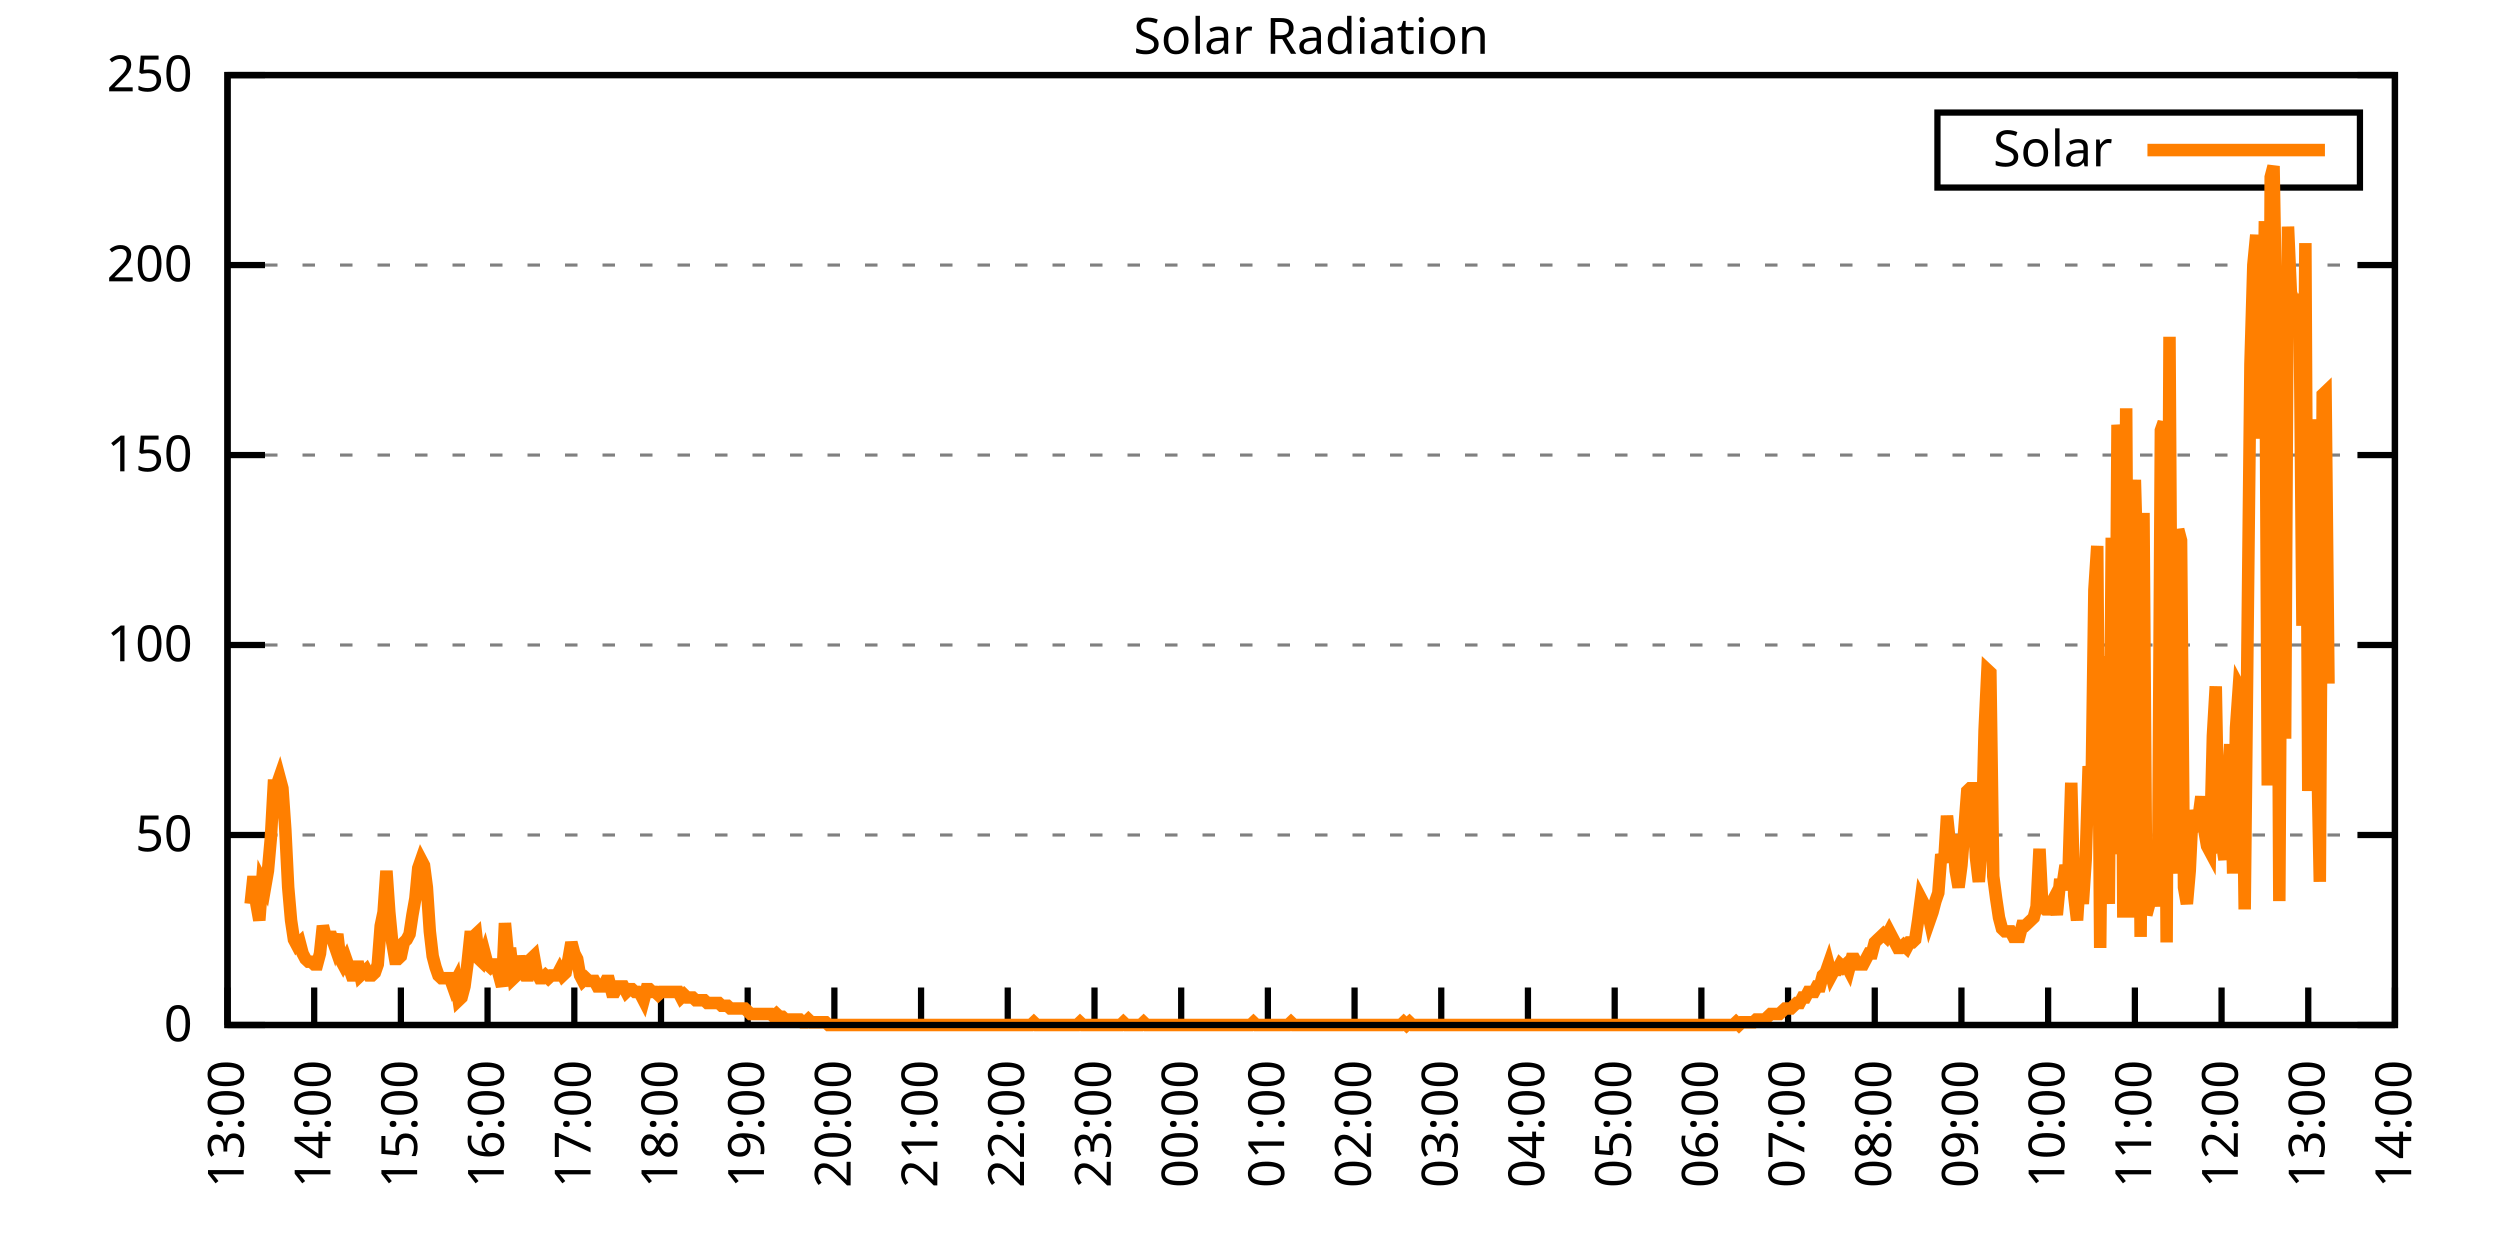
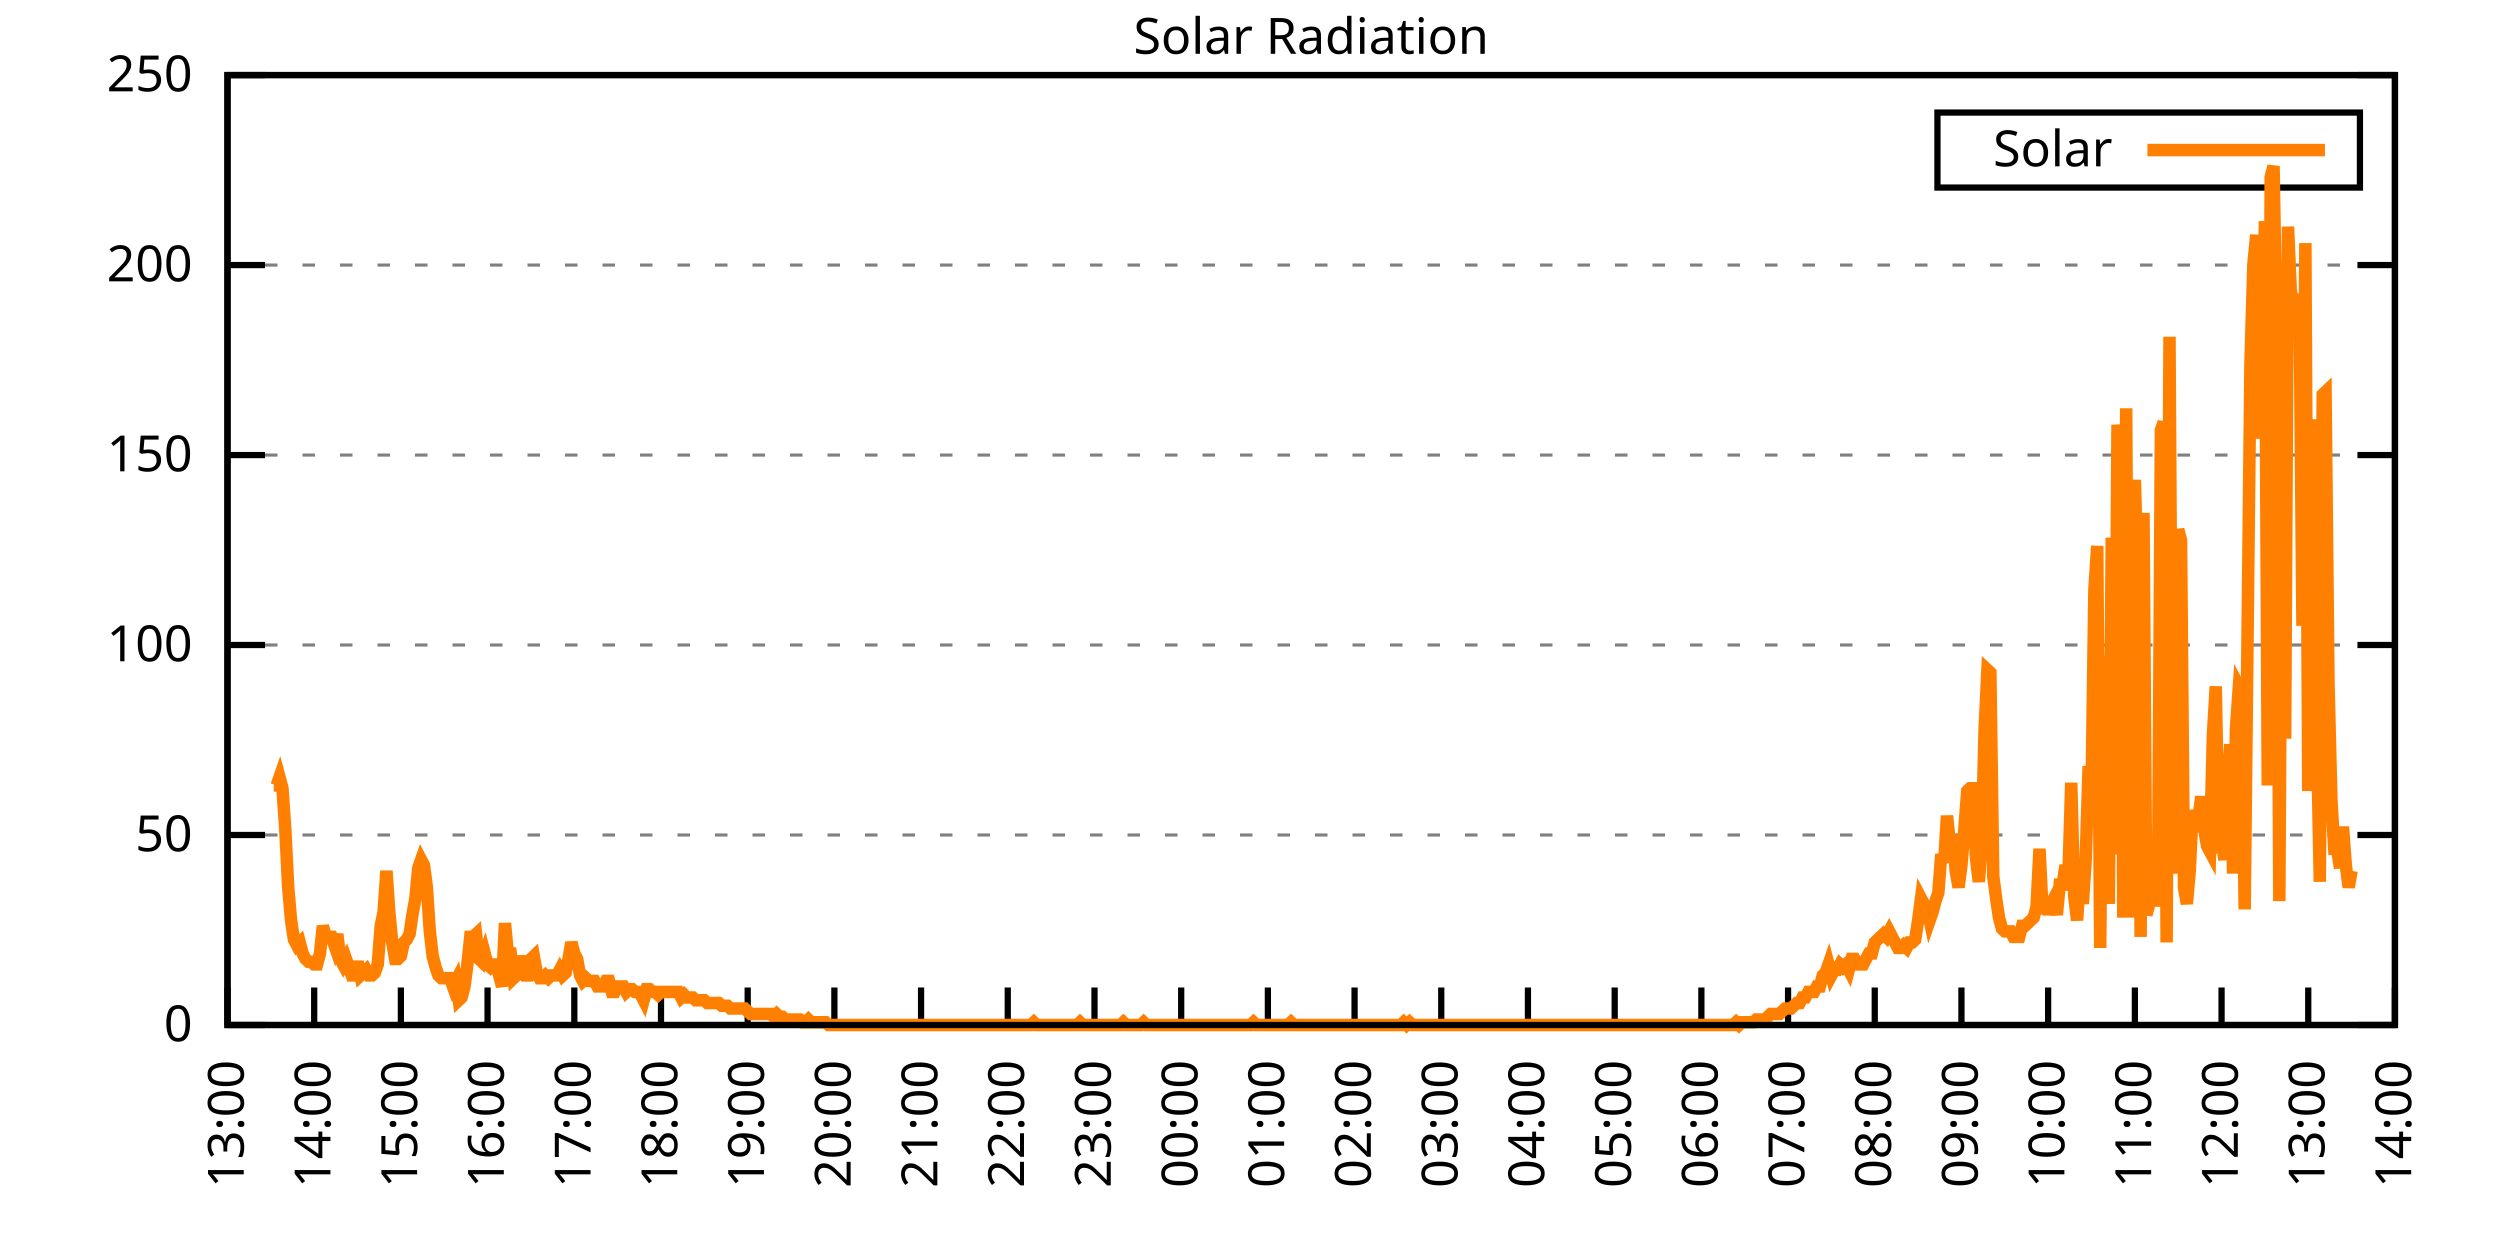
<svg xmlns="http://www.w3.org/2000/svg" xmlns:xlink="http://www.w3.org/1999/xlink" width="400" height="200" viewBox="0 0 400 200">
  <g id="gnuplot_canvas">
    <rect x="0" y="0" width="400" height="200" fill="none" />
    <defs>
      <circle id="gpDot" r="0.5" stroke-width="0.5" stroke="currentColor" />
      <path id="gpPt0" stroke-width="0.333" stroke="currentColor" d="M-1,0 h2 M0,-1 v2" />
      <path id="gpPt1" stroke-width="0.333" stroke="currentColor" d="M-1,-1 L1,1 M1,-1 L-1,1" />
      <path id="gpPt2" stroke-width="0.333" stroke="currentColor" d="M-1,0 L1,0 M0,-1 L0,1 M-1,-1 L1,1 M-1,1 L1,-1" />
      <rect id="gpPt3" stroke-width="0.333" stroke="currentColor" x="-1" y="-1" width="2" height="2" />
      <rect id="gpPt4" stroke-width="0.333" stroke="currentColor" fill="currentColor" x="-1" y="-1" width="2" height="2" />
      <circle id="gpPt5" stroke-width="0.333" stroke="currentColor" cx="0" cy="0" r="1" />
      <use xlink:href="#gpPt5" id="gpPt6" fill="currentColor" stroke="none" />
      <path id="gpPt7" stroke-width="0.333" stroke="currentColor" d="M0,-1.33 L-1.33,0.67 L1.33,0.67 z" />
      <use xlink:href="#gpPt7" id="gpPt8" fill="currentColor" stroke="none" />
      <use xlink:href="#gpPt7" id="gpPt9" stroke="currentColor" transform="rotate(180)" />
      <use xlink:href="#gpPt9" id="gpPt10" fill="currentColor" stroke="none" />
      <use xlink:href="#gpPt3" id="gpPt11" stroke="currentColor" transform="rotate(45)" />
      <use xlink:href="#gpPt11" id="gpPt12" fill="currentColor" stroke="none" />
      <path id="gpPt13" stroke-width="0.333" stroke="currentColor" d="M0,1.330 L1.265,0.411 L0.782,-1.067 L-0.782,-1.076 L-1.265,0.411 z" />
      <use xlink:href="#gpPt13" id="gpPt14" fill="currentColor" stroke="none" />
      <filter id="textbox" filterUnits="objectBoundingBox" x="0" y="0" height="1" width="1">
        <feFlood flood-color="white" flood-opacity="1" result="bgnd" />
        <feComposite in="SourceGraphic" in2="bgnd" operator="atop" />
      </filter>
      <filter id="greybox" filterUnits="objectBoundingBox" x="0" y="0" height="1" width="1">
        <feFlood flood-color="lightgrey" flood-opacity="1" result="grey" />
        <feComposite in="SourceGraphic" in2="grey" operator="atop" />
      </filter>
    </defs>
    <g fill="none" color="white" stroke="currentColor" stroke-width="1.00" stroke-linecap="butt" stroke-linejoin="miter">
</g>
    <g fill="none" color="black" stroke="currentColor" stroke-width="1.00" stroke-linecap="butt" stroke-linejoin="miter">
      <g stroke="none" shape-rendering="crispEdges">
        <polygon fill="rgb(255, 255, 255)" points="36.40,164.00 383.18,164.00 383.18,12.02 36.40,12.02 " />
      </g>
    </g>
    <g fill="none" color="black" stroke="currentColor" stroke-width="1.00" stroke-linecap="butt" stroke-linejoin="miter">
</g>
    <g fill="none" color="black" stroke="black" stroke-width="0.50" stroke-linecap="butt" stroke-linejoin="miter">
</g>
    <g fill="none" color="gray" stroke="currentColor" stroke-width="0.50" stroke-linecap="butt" stroke-linejoin="miter">
      <path stroke="gray" stroke-dasharray="2,4" class="gridline" d="M36.40,164.00 L383.19,164.00  " />
    </g>
    <g fill="none" color="gray" stroke="gray" stroke-width="1.00" stroke-linecap="butt" stroke-linejoin="miter">
</g>
    <g fill="none" color="black" stroke="currentColor" stroke-width="1.00" stroke-linecap="butt" stroke-linejoin="miter">
      <path stroke="black" d="M36.40,164.00 L42.40,164.00 M383.19,164.00 L377.19,164.00  " />
      <g transform="translate(30.80,166.60)" stroke="none" fill="black" font-family="Sans" font-size="8.00" text-anchor="end">
        <text>
          <tspan font-family="Sans"> 0</tspan>
        </text>
      </g>
    </g>
    <g fill="none" color="black" stroke="currentColor" stroke-width="1.00" stroke-linecap="butt" stroke-linejoin="miter">
</g>
    <g fill="none" color="black" stroke="black" stroke-width="0.50" stroke-linecap="butt" stroke-linejoin="miter">
</g>
    <g fill="none" color="gray" stroke="currentColor" stroke-width="0.50" stroke-linecap="butt" stroke-linejoin="miter">
      <path stroke="gray" stroke-dasharray="2,4" class="gridline" d="M36.40,133.60 L383.19,133.60  " />
    </g>
    <g fill="none" color="gray" stroke="gray" stroke-width="1.00" stroke-linecap="butt" stroke-linejoin="miter">
</g>
    <g fill="none" color="black" stroke="currentColor" stroke-width="1.00" stroke-linecap="butt" stroke-linejoin="miter">
      <path stroke="black" d="M36.40,133.60 L42.40,133.60 M383.19,133.60 L377.19,133.60  " />
      <g transform="translate(30.80,136.20)" stroke="none" fill="black" font-family="Sans" font-size="8.00" text-anchor="end">
        <text>
          <tspan font-family="Sans"> 50</tspan>
        </text>
      </g>
    </g>
    <g fill="none" color="black" stroke="currentColor" stroke-width="1.00" stroke-linecap="butt" stroke-linejoin="miter">
</g>
    <g fill="none" color="black" stroke="black" stroke-width="0.50" stroke-linecap="butt" stroke-linejoin="miter">
</g>
    <g fill="none" color="gray" stroke="currentColor" stroke-width="0.50" stroke-linecap="butt" stroke-linejoin="miter">
      <path stroke="gray" stroke-dasharray="2,4" class="gridline" d="M36.40,103.20 L383.19,103.20  " />
    </g>
    <g fill="none" color="gray" stroke="gray" stroke-width="1.00" stroke-linecap="butt" stroke-linejoin="miter">
</g>
    <g fill="none" color="black" stroke="currentColor" stroke-width="1.00" stroke-linecap="butt" stroke-linejoin="miter">
      <path stroke="black" d="M36.40,103.20 L42.40,103.20 M383.19,103.20 L377.19,103.20  " />
      <g transform="translate(30.80,105.80)" stroke="none" fill="black" font-family="Sans" font-size="8.00" text-anchor="end">
        <text>
          <tspan font-family="Sans"> 100</tspan>
        </text>
      </g>
    </g>
    <g fill="none" color="black" stroke="currentColor" stroke-width="1.00" stroke-linecap="butt" stroke-linejoin="miter">
</g>
    <g fill="none" color="black" stroke="black" stroke-width="0.50" stroke-linecap="butt" stroke-linejoin="miter">
</g>
    <g fill="none" color="gray" stroke="currentColor" stroke-width="0.50" stroke-linecap="butt" stroke-linejoin="miter">
      <path stroke="gray" stroke-dasharray="2,4" class="gridline" d="M36.40,72.81 L383.19,72.81  " />
    </g>
    <g fill="none" color="gray" stroke="gray" stroke-width="1.00" stroke-linecap="butt" stroke-linejoin="miter">
</g>
    <g fill="none" color="black" stroke="currentColor" stroke-width="1.00" stroke-linecap="butt" stroke-linejoin="miter">
      <path stroke="black" d="M36.40,72.81 L42.40,72.81 M383.19,72.81 L377.19,72.81  " />
      <g transform="translate(30.80,75.41)" stroke="none" fill="black" font-family="Sans" font-size="8.00" text-anchor="end">
        <text>
          <tspan font-family="Sans"> 150</tspan>
        </text>
      </g>
    </g>
    <g fill="none" color="black" stroke="currentColor" stroke-width="1.00" stroke-linecap="butt" stroke-linejoin="miter">
</g>
    <g fill="none" color="black" stroke="black" stroke-width="0.50" stroke-linecap="butt" stroke-linejoin="miter">
</g>
    <g fill="none" color="gray" stroke="currentColor" stroke-width="0.50" stroke-linecap="butt" stroke-linejoin="miter">
      <path stroke="gray" stroke-dasharray="2,4" class="gridline" d="M36.40,42.41 L383.19,42.41  " />
    </g>
    <g fill="none" color="gray" stroke="gray" stroke-width="1.00" stroke-linecap="butt" stroke-linejoin="miter">
</g>
    <g fill="none" color="black" stroke="currentColor" stroke-width="1.00" stroke-linecap="butt" stroke-linejoin="miter">
      <path stroke="black" d="M36.40,42.41 L42.40,42.41 M383.19,42.41 L377.19,42.41  " />
      <g transform="translate(30.80,45.01)" stroke="none" fill="black" font-family="Sans" font-size="8.00" text-anchor="end">
        <text>
          <tspan font-family="Sans"> 200</tspan>
        </text>
      </g>
    </g>
    <g fill="none" color="black" stroke="currentColor" stroke-width="1.00" stroke-linecap="butt" stroke-linejoin="miter">
</g>
    <g fill="none" color="black" stroke="black" stroke-width="0.50" stroke-linecap="butt" stroke-linejoin="miter">
</g>
    <g fill="none" color="gray" stroke="currentColor" stroke-width="0.50" stroke-linecap="butt" stroke-linejoin="miter">
      <path stroke="gray" stroke-dasharray="2,4" class="gridline" d="M36.40,12.01 L383.19,12.01  " />
    </g>
    <g fill="none" color="gray" stroke="gray" stroke-width="1.00" stroke-linecap="butt" stroke-linejoin="miter">
</g>
    <g fill="none" color="black" stroke="currentColor" stroke-width="1.00" stroke-linecap="butt" stroke-linejoin="miter">
      <path stroke="black" d="M36.40,12.01 L42.40,12.01 M383.19,12.01 L377.19,12.01  " />
      <g transform="translate(30.80,14.61)" stroke="none" fill="black" font-family="Sans" font-size="8.00" text-anchor="end">
        <text>
          <tspan font-family="Sans"> 250</tspan>
        </text>
      </g>
    </g>
    <g fill="none" color="black" stroke="currentColor" stroke-width="1.00" stroke-linecap="butt" stroke-linejoin="miter">
      <path stroke="black" d="M36.40,164.00 L36.40,158.00  " />
      <g transform="translate(39.00,169.60) rotate(270.00)" stroke="none" fill="black" font-family="Sans" font-size="8.00" text-anchor="end">
        <text>
          <tspan font-family="Sans">13:00</tspan>
        </text>
      </g>
    </g>
    <g fill="none" color="black" stroke="currentColor" stroke-width="1.00" stroke-linecap="butt" stroke-linejoin="miter">
      <path stroke="black" d="M50.27,164.00 L50.27,158.00  " />
      <g transform="translate(52.87,169.60) rotate(270.00)" stroke="none" fill="black" font-family="Sans" font-size="8.00" text-anchor="end">
        <text>
          <tspan font-family="Sans">14:00</tspan>
        </text>
      </g>
    </g>
    <g fill="none" color="black" stroke="currentColor" stroke-width="1.00" stroke-linecap="butt" stroke-linejoin="miter">
      <path stroke="black" d="M64.14,164.00 L64.14,158.00  " />
      <g transform="translate(66.74,169.60) rotate(270.00)" stroke="none" fill="black" font-family="Sans" font-size="8.00" text-anchor="end">
        <text>
          <tspan font-family="Sans">15:00</tspan>
        </text>
      </g>
    </g>
    <g fill="none" color="black" stroke="currentColor" stroke-width="1.00" stroke-linecap="butt" stroke-linejoin="miter">
      <path stroke="black" d="M78.01,164.00 L78.01,158.00  " />
      <g transform="translate(80.61,169.60) rotate(270.00)" stroke="none" fill="black" font-family="Sans" font-size="8.00" text-anchor="end">
        <text>
          <tspan font-family="Sans">16:00</tspan>
        </text>
      </g>
    </g>
    <g fill="none" color="black" stroke="currentColor" stroke-width="1.00" stroke-linecap="butt" stroke-linejoin="miter">
      <path stroke="black" d="M91.89,164.00 L91.89,158.00  " />
      <g transform="translate(94.49,169.60) rotate(270.00)" stroke="none" fill="black" font-family="Sans" font-size="8.00" text-anchor="end">
        <text>
          <tspan font-family="Sans">17:00</tspan>
        </text>
      </g>
    </g>
    <g fill="none" color="black" stroke="currentColor" stroke-width="1.00" stroke-linecap="butt" stroke-linejoin="miter">
      <path stroke="black" d="M105.76,164.00 L105.76,158.00  " />
      <g transform="translate(108.36,169.60) rotate(270.00)" stroke="none" fill="black" font-family="Sans" font-size="8.00" text-anchor="end">
        <text>
          <tspan font-family="Sans">18:00</tspan>
        </text>
      </g>
    </g>
    <g fill="none" color="black" stroke="currentColor" stroke-width="1.00" stroke-linecap="butt" stroke-linejoin="miter">
      <path stroke="black" d="M119.63,164.00 L119.63,158.00  " />
      <g transform="translate(122.23,169.60) rotate(270.00)" stroke="none" fill="black" font-family="Sans" font-size="8.00" text-anchor="end">
        <text>
          <tspan font-family="Sans">19:00</tspan>
        </text>
      </g>
    </g>
    <g fill="none" color="black" stroke="currentColor" stroke-width="1.00" stroke-linecap="butt" stroke-linejoin="miter">
      <path stroke="black" d="M133.50,164.00 L133.50,158.00  " />
      <g transform="translate(136.10,169.60) rotate(270.00)" stroke="none" fill="black" font-family="Sans" font-size="8.00" text-anchor="end">
        <text>
          <tspan font-family="Sans">20:00</tspan>
        </text>
      </g>
    </g>
    <g fill="none" color="black" stroke="currentColor" stroke-width="1.00" stroke-linecap="butt" stroke-linejoin="miter">
      <path stroke="black" d="M147.37,164.00 L147.37,158.00  " />
      <g transform="translate(149.97,169.60) rotate(270.00)" stroke="none" fill="black" font-family="Sans" font-size="8.00" text-anchor="end">
        <text>
          <tspan font-family="Sans">21:00</tspan>
        </text>
      </g>
    </g>
    <g fill="none" color="black" stroke="currentColor" stroke-width="1.00" stroke-linecap="butt" stroke-linejoin="miter">
      <path stroke="black" d="M161.24,164.00 L161.24,158.00  " />
      <g transform="translate(163.84,169.60) rotate(270.00)" stroke="none" fill="black" font-family="Sans" font-size="8.00" text-anchor="end">
        <text>
          <tspan font-family="Sans">22:00</tspan>
        </text>
      </g>
    </g>
    <g fill="none" color="black" stroke="currentColor" stroke-width="1.00" stroke-linecap="butt" stroke-linejoin="miter">
      <path stroke="black" d="M175.12,164.00 L175.12,158.00  " />
      <g transform="translate(177.72,169.60) rotate(270.00)" stroke="none" fill="black" font-family="Sans" font-size="8.00" text-anchor="end">
        <text>
          <tspan font-family="Sans">23:00</tspan>
        </text>
      </g>
    </g>
    <g fill="none" color="black" stroke="currentColor" stroke-width="1.00" stroke-linecap="butt" stroke-linejoin="miter">
      <path stroke="black" d="M188.99,164.00 L188.99,158.00  " />
      <g transform="translate(191.59,169.60) rotate(270.00)" stroke="none" fill="black" font-family="Sans" font-size="8.00" text-anchor="end">
        <text>
          <tspan font-family="Sans">00:00</tspan>
        </text>
      </g>
    </g>
    <g fill="none" color="black" stroke="currentColor" stroke-width="1.00" stroke-linecap="butt" stroke-linejoin="miter">
      <path stroke="black" d="M202.86,164.00 L202.86,158.00  " />
      <g transform="translate(205.46,169.60) rotate(270.00)" stroke="none" fill="black" font-family="Sans" font-size="8.00" text-anchor="end">
        <text>
          <tspan font-family="Sans">01:00</tspan>
        </text>
      </g>
    </g>
    <g fill="none" color="black" stroke="currentColor" stroke-width="1.00" stroke-linecap="butt" stroke-linejoin="miter">
      <path stroke="black" d="M216.73,164.00 L216.73,158.00  " />
      <g transform="translate(219.33,169.60) rotate(270.00)" stroke="none" fill="black" font-family="Sans" font-size="8.00" text-anchor="end">
        <text>
          <tspan font-family="Sans">02:00</tspan>
        </text>
      </g>
    </g>
    <g fill="none" color="black" stroke="currentColor" stroke-width="1.00" stroke-linecap="butt" stroke-linejoin="miter">
      <path stroke="black" d="M230.60,164.00 L230.60,158.00  " />
      <g transform="translate(233.20,169.60) rotate(270.00)" stroke="none" fill="black" font-family="Sans" font-size="8.00" text-anchor="end">
        <text>
          <tspan font-family="Sans">03:00</tspan>
        </text>
      </g>
    </g>
    <g fill="none" color="black" stroke="currentColor" stroke-width="1.00" stroke-linecap="butt" stroke-linejoin="miter">
      <path stroke="black" d="M244.47,164.00 L244.47,158.00  " />
      <g transform="translate(247.07,169.60) rotate(270.00)" stroke="none" fill="black" font-family="Sans" font-size="8.00" text-anchor="end">
        <text>
          <tspan font-family="Sans">04:00</tspan>
        </text>
      </g>
    </g>
    <g fill="none" color="black" stroke="currentColor" stroke-width="1.00" stroke-linecap="butt" stroke-linejoin="miter">
      <path stroke="black" d="M258.35,164.00 L258.35,158.00  " />
      <g transform="translate(260.95,169.60) rotate(270.00)" stroke="none" fill="black" font-family="Sans" font-size="8.00" text-anchor="end">
        <text>
          <tspan font-family="Sans">05:00</tspan>
        </text>
      </g>
    </g>
    <g fill="none" color="black" stroke="currentColor" stroke-width="1.00" stroke-linecap="butt" stroke-linejoin="miter">
      <path stroke="black" d="M272.22,164.00 L272.22,158.00  " />
      <g transform="translate(274.82,169.60) rotate(270.00)" stroke="none" fill="black" font-family="Sans" font-size="8.00" text-anchor="end">
        <text>
          <tspan font-family="Sans">06:00</tspan>
        </text>
      </g>
    </g>
    <g fill="none" color="black" stroke="currentColor" stroke-width="1.00" stroke-linecap="butt" stroke-linejoin="miter">
      <path stroke="black" d="M286.09,164.00 L286.09,158.00  " />
      <g transform="translate(288.69,169.60) rotate(270.00)" stroke="none" fill="black" font-family="Sans" font-size="8.00" text-anchor="end">
        <text>
          <tspan font-family="Sans">07:00</tspan>
        </text>
      </g>
    </g>
    <g fill="none" color="black" stroke="currentColor" stroke-width="1.00" stroke-linecap="butt" stroke-linejoin="miter">
      <path stroke="black" d="M299.96,164.00 L299.96,158.00  " />
      <g transform="translate(302.56,169.60) rotate(270.00)" stroke="none" fill="black" font-family="Sans" font-size="8.00" text-anchor="end">
        <text>
          <tspan font-family="Sans">08:00</tspan>
        </text>
      </g>
    </g>
    <g fill="none" color="black" stroke="currentColor" stroke-width="1.00" stroke-linecap="butt" stroke-linejoin="miter">
      <path stroke="black" d="M313.83,164.00 L313.83,158.00  " />
      <g transform="translate(316.43,169.60) rotate(270.00)" stroke="none" fill="black" font-family="Sans" font-size="8.00" text-anchor="end">
        <text>
          <tspan font-family="Sans">09:00</tspan>
        </text>
      </g>
    </g>
    <g fill="none" color="black" stroke="currentColor" stroke-width="1.00" stroke-linecap="butt" stroke-linejoin="miter">
      <path stroke="black" d="M327.70,164.00 L327.70,158.00  " />
      <g transform="translate(330.30,169.60) rotate(270.00)" stroke="none" fill="black" font-family="Sans" font-size="8.00" text-anchor="end">
        <text>
          <tspan font-family="Sans">10:00</tspan>
        </text>
      </g>
    </g>
    <g fill="none" color="black" stroke="currentColor" stroke-width="1.00" stroke-linecap="butt" stroke-linejoin="miter">
      <path stroke="black" d="M341.58,164.00 L341.58,158.00  " />
      <g transform="translate(344.18,169.60) rotate(270.00)" stroke="none" fill="black" font-family="Sans" font-size="8.00" text-anchor="end">
        <text>
          <tspan font-family="Sans">11:00</tspan>
        </text>
      </g>
    </g>
    <g fill="none" color="black" stroke="currentColor" stroke-width="1.00" stroke-linecap="butt" stroke-linejoin="miter">
      <path stroke="black" d="M355.45,164.00 L355.45,158.00  " />
      <g transform="translate(358.05,169.60) rotate(270.00)" stroke="none" fill="black" font-family="Sans" font-size="8.00" text-anchor="end">
        <text>
          <tspan font-family="Sans">12:00</tspan>
        </text>
      </g>
    </g>
    <g fill="none" color="black" stroke="currentColor" stroke-width="1.00" stroke-linecap="butt" stroke-linejoin="miter">
      <path stroke="black" d="M369.32,164.00 L369.32,158.00  " />
      <g transform="translate(371.92,169.60) rotate(270.00)" stroke="none" fill="black" font-family="Sans" font-size="8.00" text-anchor="end">
        <text>
          <tspan font-family="Sans">13:00</tspan>
        </text>
      </g>
    </g>
    <g fill="none" color="black" stroke="currentColor" stroke-width="1.00" stroke-linecap="butt" stroke-linejoin="miter">
      <path stroke="black" d="M383.19,164.00 L383.19,158.00  " />
      <g transform="translate(385.79,169.60) rotate(270.00)" stroke="none" fill="black" font-family="Sans" font-size="8.00" text-anchor="end">
        <text>
          <tspan font-family="Sans">14:00</tspan>
        </text>
      </g>
    </g>
    <g fill="none" color="black" stroke="currentColor" stroke-width="1.00" stroke-linecap="butt" stroke-linejoin="miter">
</g>
    <g fill="none" color="black" stroke="currentColor" stroke-width="1.00" stroke-linecap="butt" stroke-linejoin="miter">
      <path stroke="black" d="M36.40,12.01 L36.40,164.00 L383.19,164.00 L383.19,12.01 L36.40,12.01 Z  " />
    </g>
    <g fill="none" color="black" stroke="currentColor" stroke-width="1.00" stroke-linecap="butt" stroke-linejoin="miter">
</g>
    <g fill="none" color="black" stroke="currentColor" stroke-width="1.00" stroke-linecap="butt" stroke-linejoin="miter">
      <path stroke="black" d="M309.99,30.01 L309.99,18.01 L377.59,18.01 L377.59,30.01 L309.99,30.01 Z  " />
    </g>
    <g id="Solar_Radiation_plot_1">
      <g fill="none" color="white" stroke="black" stroke-width="2.00" stroke-linecap="butt" stroke-linejoin="miter">
</g>
      <g fill="none" color="black" stroke="currentColor" stroke-width="2.00" stroke-linecap="butt" stroke-linejoin="miter">
        <g transform="translate(337.99,26.61)" stroke="none" fill="black" font-family="Sans" font-size="8.00" text-anchor="end">
          <text>
            <tspan font-family="Sans">Solar</tspan>
          </text>
        </g>
      </g>
      <g fill="none" color="black" stroke="currentColor" stroke-width="2.00" stroke-linecap="butt" stroke-linejoin="miter">
-         <path stroke="rgb(255, 127,   0)" d="M343.59,24.01 L371.99,24.01 M40.10,144.62 L40.56,140.21 L41.02,144.62 L41.49,147.26 L41.95,141.09 L42.41,141.98   L42.87,139.33 L43.34,134.05 L43.80,125.68 L44.26,125.68 L44.72,124.36 L45.19,126.12 L45.65,132.73 L46.11,141.98   L46.57,147.26 L47.03,150.34 L47.50,151.23 L47.96,150.79 L48.42,152.55 L48.88,153.43 L49.35,153.87 L49.81,153.87   L50.27,154.31 L50.73,154.31 L51.20,152.55 L51.66,148.14 L52.12,149.90 L52.58,149.90 L53.05,149.90 L53.51,151.23   L53.97,149.46 L54.43,153.43 L54.90,154.31 L55.36,153.43 L55.82,154.75 L56.28,156.07 L56.75,156.07 L57.21,153.87   L57.67,156.07 L58.13,155.63 L58.59,155.19 L59.06,156.07 L59.52,156.07 L59.98,155.63 L60.44,154.31 L60.91,148.14   L61.37,145.94 L61.83,139.33 L62.29,145.94 L62.76,150.79 L63.22,153.43 L63.68,153.43 L64.14,152.99 L64.61,150.79   L65.07,150.34 L65.53,149.46 L65.99,146.38 L66.46,143.74 L66.92,138.89 L67.38,137.57 L67.84,138.45 L68.30,141.98   L68.77,149.02 L69.23,152.99 L69.69,154.75 L70.15,156.07 L70.62,156.51 L71.08,156.51 L71.54,156.51 L72.00,156.51   L72.47,157.83 L72.93,156.95 L73.39,160.04 L73.85,159.60 L74.32,157.83 L74.78,154.31 L75.24,149.90 L75.70,149.90   L76.17,149.46 L76.63,153.43 L77.09,153.87 L77.55,152.55 L78.01,154.31 L78.48,154.75 L78.94,154.31 L79.40,154.31   L79.86,156.07 L80.33,157.83 L80.79,147.70 L81.25,152.55 L81.71,152.55 L82.18,156.51 L82.64,156.07 L83.10,152.99   L83.56,155.19 L84.03,156.07 L84.49,156.07 L84.95,153.43 L85.41,152.99 L85.88,155.63 L86.34,156.51 L86.80,156.51   L87.26,156.07 L87.72,156.51 L88.19,156.07 L88.65,156.07 L89.11,156.07 L89.57,155.19 L90.04,156.07 L90.50,155.63   L90.96,153.43 L91.42,150.79 L91.89,152.55 L92.35,153.43 L92.81,156.07 L93.27,156.95 L93.74,156.51 L94.20,156.95   L94.66,156.95 L95.12,156.95 L95.59,157.83 L96.05,157.83 L96.51,157.83 L96.97,156.95 L97.44,156.95 L97.90,158.71   L98.36,158.71 L98.82,157.83 L99.28,157.83 L99.75,157.83 L100.21,158.71 L100.67,158.27 L101.13,158.27 L101.60,158.71   L102.06,158.71 L102.52,159.15 L102.98,160.04 L103.45,158.27 L103.91,158.27 L104.37,158.71 L104.83,158.71 L105.30,159.15   L105.76,158.71 L106.22,158.71 L106.68,158.71 L107.15,158.71 L107.61,158.71 L108.07,158.71 L108.53,158.71 L108.99,159.60   L109.46,159.15 L109.92,159.60 L110.38,159.60 L110.84,159.60 L111.31,160.04 L111.77,160.04 L112.23,160.04 L112.69,160.04   L113.16,160.48 L113.62,160.48 L114.08,160.48 L114.54,160.48 L115.01,160.48 L115.47,160.92 L115.93,160.92 L116.39,160.92   L116.86,161.36 L117.32,161.36 L117.78,161.36 L118.24,161.36 L118.70,161.36 L119.17,161.36 L119.63,161.80 L120.09,162.24   L120.55,162.24 L121.02,162.24 L121.48,162.24 L121.94,162.24 L122.40,162.24 L122.87,162.24 L123.33,162.24 L123.79,162.68   L124.25,162.24 L124.72,162.68 L125.18,162.68 L125.64,163.12 L126.10,163.12 L126.57,163.12 L127.03,163.12 L127.49,163.12   L127.95,163.12 L128.41,163.56 L128.88,163.56 L129.34,163.12 L129.80,163.56 L130.26,163.56 L130.73,163.56 L131.19,163.56   L131.65,163.56 L132.11,163.56 L132.58,164.00 L133.04,164.00 L133.50,164.00 L133.96,164.00 L134.43,164.00 L134.89,164.00   L135.35,164.00 L135.81,164.00 L136.28,164.00 L136.74,164.00 L137.20,164.00 L137.66,164.00 L138.13,164.00 L138.59,164.00   L139.05,164.00 L139.51,164.00 L139.97,164.00 L140.44,164.00 L140.90,164.00 L141.36,164.00 L141.82,164.00 L142.29,164.00   L142.75,164.00 L143.21,164.00 L143.67,164.00 L144.14,164.00 L144.60,164.00 L145.06,164.00 L145.52,164.00 L145.99,164.00   L146.45,164.00 L146.91,164.00 L147.37,164.00 L147.84,164.00 L148.30,164.00 L148.76,164.00 L149.22,164.00 L149.68,164.00   L150.15,164.00 L150.61,164.00 L151.07,164.00 L151.53,164.00 L152.00,164.00 L152.46,164.00 L152.92,164.00 L153.38,164.00   L153.85,164.00 L154.31,164.00 L154.77,164.00 L155.23,164.00 L155.70,164.00 L156.16,164.00 L156.62,164.00 L157.08,164.00   L157.55,164.00 L158.01,164.00 L158.47,164.00 L158.93,164.00 L159.39,164.00 L159.86,164.00 L160.32,164.00 L160.78,164.00   L161.24,164.00 L161.71,164.00 L162.17,164.00 L162.63,164.00 L163.09,164.00 L163.56,164.00 L164.02,164.00 L164.48,164.00   L164.94,164.00 L165.41,163.56 L165.87,164.00 L166.33,164.00 L166.79,164.00 L167.26,164.00 L167.72,164.00 L168.18,164.00   L168.64,164.00 L169.10,164.00 L169.57,164.00 L170.03,164.00 L170.49,164.00 L170.95,164.00 L171.42,164.00 L171.88,164.00   L172.34,164.00 L172.80,163.56 L173.27,164.00 L173.73,164.00 L174.19,164.00 L174.65,164.00 L175.12,164.00 L175.58,164.00   L176.04,164.00 L176.50,164.00 L176.97,164.00 L177.43,164.00 L177.89,164.00 L178.35,164.00 L178.82,164.00 L179.28,164.00   L179.74,163.56 L180.20,164.00 L180.66,164.00 L181.13,164.00 L181.59,164.00 L182.05,164.00 L182.51,164.00 L182.98,163.56   L183.44,164.00 L183.90,164.00 L184.36,164.00 L184.83,164.00 L185.29,164.00 L185.75,164.00 L186.21,164.00 L186.68,164.00   L187.14,164.00 L187.60,164.00 L188.06,164.00 L188.53,164.00 L188.99,164.00 L189.45,164.00 L189.91,164.00 L190.37,164.00   L190.84,164.00 L191.30,164.00 L191.76,164.00 L192.22,164.00 L192.69,164.00 L193.15,164.00 L193.61,164.00 L194.07,164.00   L194.54,164.00 L195.00,164.00 L195.46,164.00 L195.92,164.00 L196.39,164.00 L196.85,164.00 L197.31,164.00 L197.77,164.00   L198.24,164.00 L198.70,164.00 L199.16,164.00 L199.62,164.00 L200.08,164.00 L200.55,163.56 L201.01,164.00 L201.47,164.00   L201.93,164.00 L202.40,164.00 L202.86,164.00 L203.32,164.00 L203.78,164.00 L204.25,164.00 L204.71,164.00 L205.17,164.00   L205.63,164.00 L206.10,164.00 L206.56,163.56 L207.02,164.00 L207.48,164.00 L207.95,164.00 L208.41,164.00 L208.87,164.00   L209.33,164.00 L209.80,164.00 L210.26,164.00 L210.72,164.00 L211.18,164.00 L211.64,164.00 L212.11,164.00 L212.57,164.00   L213.03,164.00 L213.49,164.00 L213.96,164.00 L214.42,164.00 L214.88,164.00 L215.34,164.00 L215.81,164.00 L216.27,164.00   L216.73,164.00 L217.19,164.00 L217.66,164.00 L218.12,164.00 L218.58,164.00 L219.04,164.00 L219.51,164.00 L219.97,164.00   L220.43,164.00 L220.89,164.00 L221.35,164.00 L221.82,164.00 L222.28,164.00 L222.74,164.00 L223.20,164.00 L223.67,164.00   L224.13,164.00 L224.59,163.56 L225.05,164.00 L225.52,163.56 L225.98,164.00 L226.44,164.00 L226.90,164.00 L227.37,164.00   L227.83,164.00 L228.29,164.00 L228.75,164.00 L229.22,164.00 L229.68,164.00 L230.14,164.00 L230.60,164.00 L231.06,164.00   L231.53,164.00 L231.99,164.00 L232.45,164.00 L232.91,164.00 L233.38,164.00 L233.84,164.00 L234.30,164.00 L234.76,164.00   L235.23,164.00 L235.69,164.00 L236.15,164.00 L236.61,164.00 L237.08,164.00 L237.54,164.00 L238.00,164.00 L238.46,164.00   L238.93,164.00 L239.39,164.00 L239.85,164.00 L240.31,164.00 L240.77,164.00 L241.24,164.00 L241.70,164.00 L242.16,164.00   L242.62,164.00 L243.09,164.00 L243.55,164.00 L244.01,164.00 L244.47,164.00 L244.94,164.00 L245.40,164.00 L245.86,164.00   L246.32,164.00 L246.79,164.00 L247.25,164.00 L247.71,164.00 L248.17,164.00 L248.64,164.00 L249.10,164.00 L249.56,164.00   L250.02,164.00 L250.49,164.00 L250.95,164.00 L251.41,164.00 L251.87,164.00 L252.33,164.00 L252.80,164.00 L253.26,164.00   L253.72,164.00 L254.18,164.00 L254.65,164.00 L255.11,164.00 L255.57,164.00 L256.03,164.00 L256.50,164.00 L256.96,164.00   L257.42,164.00 L257.88,164.00 L258.35,164.00 L258.81,164.00 L259.27,164.00 L259.73,164.00 L260.20,164.00 L260.66,164.00   L261.12,164.00 L261.58,164.00 L262.04,164.00 L262.51,164.00 L262.97,164.00 L263.43,164.00 L263.89,164.00 L264.36,164.00   L264.82,164.00 L265.28,164.00 L265.74,164.00 L266.21,164.00 L266.67,164.00 L267.13,164.00 L267.59,164.00 L268.06,164.00   L268.52,164.00 L268.98,164.00 L269.44,164.00 L269.91,164.00 L270.37,164.00 L270.83,164.00 L271.29,164.00 L271.75,164.00   L272.22,164.00 L272.68,164.00 L273.14,164.00 L273.60,164.00 L274.07,164.00 L274.53,164.00 L274.99,164.00 L275.45,164.00   L275.92,164.00 L276.38,164.00 L276.84,164.00 L277.30,164.00 L277.77,163.56 L278.23,164.00 L278.69,163.56 L279.15,163.56   L279.62,163.56 L280.08,163.56 L280.54,163.56 L281.00,163.12 L281.46,163.12 L281.93,163.12 L282.39,163.12 L282.85,162.68   L283.31,162.24 L283.78,162.24 L284.24,162.24 L284.70,162.24 L285.16,161.80 L285.63,161.36 L286.09,161.36 L286.55,161.36   L287.01,160.92 L287.48,160.48 L287.94,160.48 L288.40,159.60 L288.86,159.60 L289.33,158.71 L289.79,158.71 L290.25,158.71   L290.71,157.83 L291.18,157.83 L291.64,156.07 L292.10,155.63 L292.56,154.31 L293.02,156.07 L293.49,155.19 L293.95,155.19   L294.41,154.31 L294.87,154.75 L295.34,154.31 L295.80,155.19 L296.26,153.43 L296.72,153.43 L297.19,154.31 L297.65,154.31   L298.11,154.31 L298.57,153.43 L299.04,152.55 L299.50,152.55 L299.96,150.79 L300.42,150.34 L300.89,149.90 L301.35,149.46   L301.81,149.90 L302.27,149.02 L302.73,149.90 L303.20,150.79 L303.66,151.67 L304.12,151.67 L304.58,151.23 L305.05,151.67   L305.51,150.79 L305.97,150.79 L306.43,150.34 L306.90,147.26 L307.36,143.74 L307.82,144.62 L308.28,145.06 L308.75,147.26   L309.21,145.94 L309.67,144.18 L310.13,142.86 L310.60,136.69 L311.06,138.01 L311.52,130.52 L311.98,134.93 L312.44,133.61   L312.91,139.33 L313.37,141.98 L313.83,138.45 L314.29,132.73 L314.76,126.56 L315.22,126.12 L315.68,126.12 L316.14,137.13   L316.61,141.09 L317.07,135.37 L317.53,116.87 L317.99,107.18 L318.46,107.62 L318.92,140.21 L319.38,143.74 L319.84,146.82   L320.31,148.58 L320.77,149.02 L321.23,149.02 L321.69,149.02 L322.15,149.90 L322.62,149.90 L323.08,149.90 L323.54,148.14   L324.00,148.14 L324.47,147.70 L324.93,147.26 L325.39,146.82 L325.85,145.06 L326.32,135.81 L326.78,145.06 L327.24,145.50   L327.70,145.50 L328.17,144.62 L328.63,143.74 L329.09,146.38 L329.55,141.54 L330.02,141.54 L330.48,138.45 L330.94,140.21   L331.40,125.24 L331.87,143.30 L332.33,147.26 L332.79,140.21 L333.25,144.62 L333.71,137.57 L334.18,122.59 L334.64,127.00   L335.10,94.40 L335.56,87.35 L336.03,151.67 L336.49,104.97 L336.95,134.05 L337.41,144.62 L337.88,86.03 L338.34,136.69   L338.80,67.97 L339.26,72.38 L339.73,146.82 L340.19,65.33 L340.65,146.82 L341.11,84.27 L341.58,76.78 L342.04,93.52   L342.50,149.90 L342.96,82.07 L343.42,146.38 L343.89,144.62 L344.35,142.42 L344.81,136.69 L345.27,145.06 L345.74,68.85   L346.20,67.53 L346.66,150.79 L347.12,53.88 L347.59,131.84 L348.05,139.77 L348.51,84.71 L348.97,86.47 L349.44,141.98   L349.90,144.62 L350.36,139.33 L350.82,129.64 L351.29,131.84 L351.75,130.96 L352.21,127.44 L352.67,132.73 L353.13,135.37   L353.60,136.25 L354.06,117.75 L354.52,109.82 L354.98,134.93 L355.45,134.49 L355.91,137.57 L356.37,127.00 L356.83,119.07   L357.30,139.77 L357.76,116.43 L358.22,109.82 L358.68,110.70 L359.15,145.50 L359.61,101.45 L360.07,58.28 L360.53,42.42   L361.00,37.58 L361.46,56.08 L361.92,70.18 L362.38,35.38 L362.84,125.68 L363.31,28.33 L363.77,26.57 L364.23,53.44   L364.69,144.18 L365.16,63.57 L365.62,118.19 L366.08,36.26 L366.54,46.83 L367.01,48.15 L367.47,48.59 L367.93,48.15   L368.39,100.13 L368.86,38.90 L369.32,126.56 L369.78,67.09 L370.24,87.35 L370.71,117.75 L371.17,141.09 L371.63,63.13   L372.09,62.69 L372.56,109.38  " />
+         <path stroke="rgb(255, 127,   0)" d="M343.59,24.01 L371.99,24.01 M43.80,125.68 L44.26,125.68 L44.72,124.36 L45.19,126.12 L45.65,132.73 L46.11,141.98   L46.57,147.26 L47.03,150.34 L47.50,151.23 L47.96,150.79 L48.42,152.55 L48.88,153.43 L49.35,153.87 L49.81,153.87   L50.27,154.31 L50.73,154.31 L51.20,152.55 L51.66,148.14 L52.12,149.90 L52.58,149.90 L53.05,149.90 L53.51,151.23   L53.97,149.46 L54.43,153.43 L54.90,154.31 L55.36,153.43 L55.82,154.75 L56.28,156.07 L56.75,156.07 L57.21,153.87   L57.67,156.07 L58.13,155.63 L58.59,155.19 L59.06,156.07 L59.52,156.07 L59.98,155.63 L60.44,154.31 L60.91,148.14   L61.37,145.94 L61.83,139.33 L62.29,145.94 L62.76,150.79 L63.22,153.43 L63.68,153.43 L64.14,152.99 L64.61,150.79   L65.07,150.34 L65.53,149.46 L65.99,146.38 L66.46,143.74 L66.92,138.89 L67.38,137.57 L67.84,138.45 L68.30,141.98   L68.77,149.02 L69.23,152.99 L69.69,154.75 L70.15,156.07 L70.62,156.51 L71.08,156.51 L71.54,156.51 L72.00,156.51   L72.47,157.83 L72.93,156.95 L73.39,160.04 L73.85,159.60 L74.32,157.83 L74.78,154.31 L75.24,149.90 L75.70,149.90   L76.17,149.46 L76.63,153.43 L77.09,153.87 L77.55,152.55 L78.01,154.31 L78.48,154.75 L78.94,154.31 L79.40,154.31   L79.86,156.07 L80.33,157.83 L80.79,147.70 L81.25,152.55 L81.71,152.55 L82.18,156.51 L82.64,156.07 L83.10,152.99   L83.56,155.19 L84.03,156.07 L84.49,156.07 L84.95,153.43 L85.41,152.99 L85.88,155.63 L86.34,156.51 L86.80,156.51   L87.26,156.07 L87.72,156.51 L88.19,156.07 L88.65,156.07 L89.11,156.07 L89.57,155.19 L90.04,156.07 L90.50,155.63   L90.96,153.43 L91.42,150.79 L91.89,152.55 L92.35,153.43 L92.81,156.07 L93.27,156.95 L93.74,156.51 L94.20,156.95   L94.66,156.95 L95.12,156.95 L95.59,157.83 L96.05,157.83 L96.51,157.83 L96.97,156.95 L97.44,156.95 L97.90,158.71   L98.36,158.71 L98.82,157.83 L99.28,157.83 L99.75,157.83 L100.21,158.71 L100.67,158.27 L101.13,158.27 L101.60,158.71   L102.06,158.71 L102.52,159.15 L102.98,160.04 L103.45,158.27 L103.91,158.27 L104.37,158.71 L104.83,158.71 L105.30,159.15   L105.76,158.71 L106.22,158.71 L106.68,158.71 L107.15,158.71 L107.61,158.71 L108.07,158.71 L108.53,158.71 L108.99,159.60   L109.46,159.15 L109.92,159.60 L110.38,159.60 L110.84,159.60 L111.31,160.04 L111.77,160.04 L112.23,160.04 L112.69,160.04   L113.16,160.48 L113.62,160.48 L114.08,160.48 L114.54,160.48 L115.01,160.48 L115.47,160.92 L115.93,160.92 L116.39,160.92   L116.86,161.36 L117.32,161.36 L117.78,161.36 L118.24,161.36 L118.70,161.36 L119.17,161.36 L119.63,161.80 L120.09,162.24   L120.55,162.24 L121.02,162.24 L121.48,162.24 L121.94,162.24 L122.40,162.24 L122.87,162.24 L123.33,162.24 L123.79,162.68   L124.25,162.24 L124.72,162.68 L125.18,162.68 L125.64,163.12 L126.10,163.12 L126.57,163.12 L127.03,163.12 L127.49,163.12   L127.95,163.12 L128.41,163.56 L128.88,163.56 L129.34,163.12 L129.80,163.56 L130.26,163.56 L130.73,163.56 L131.19,163.56   L131.65,163.56 L132.11,163.56 L132.58,164.00 L133.04,164.00 L133.50,164.00 L133.96,164.00 L134.43,164.00 L134.89,164.00   L135.35,164.00 L135.81,164.00 L136.28,164.00 L136.74,164.00 L137.20,164.00 L137.66,164.00 L138.13,164.00 L138.59,164.00   L139.05,164.00 L139.51,164.00 L139.97,164.00 L140.44,164.00 L140.90,164.00 L141.36,164.00 L141.82,164.00 L142.29,164.00   L142.75,164.00 L143.21,164.00 L143.67,164.00 L144.14,164.00 L144.60,164.00 L145.06,164.00 L145.52,164.00 L145.99,164.00   L146.45,164.00 L146.91,164.00 L147.37,164.00 L147.84,164.00 L148.30,164.00 L148.76,164.00 L149.22,164.00 L149.68,164.00   L150.15,164.00 L150.61,164.00 L151.07,164.00 L151.53,164.00 L152.00,164.00 L152.46,164.00 L152.92,164.00 L153.38,164.00   L153.85,164.00 L154.31,164.00 L154.77,164.00 L155.23,164.00 L155.70,164.00 L156.16,164.00 L156.62,164.00 L157.08,164.00   L157.55,164.00 L158.01,164.00 L158.47,164.00 L158.93,164.00 L159.39,164.00 L159.86,164.00 L160.32,164.00 L160.78,164.00   L161.24,164.00 L161.71,164.00 L162.17,164.00 L162.63,164.00 L163.09,164.00 L163.56,164.00 L164.02,164.00 L164.48,164.00   L164.94,164.00 L165.41,163.56 L165.87,164.00 L166.33,164.00 L166.79,164.00 L167.26,164.00 L167.72,164.00 L168.18,164.00   L168.64,164.00 L169.10,164.00 L169.57,164.00 L170.03,164.00 L170.49,164.00 L170.95,164.00 L171.42,164.00 L171.88,164.00   L172.34,164.00 L172.80,163.56 L173.27,164.00 L173.73,164.00 L174.19,164.00 L174.65,164.00 L175.12,164.00 L175.58,164.00   L176.04,164.00 L176.50,164.00 L176.97,164.00 L177.43,164.00 L177.89,164.00 L178.35,164.00 L178.82,164.00 L179.28,164.00   L179.74,163.56 L180.20,164.00 L180.66,164.00 L181.13,164.00 L181.59,164.00 L182.05,164.00 L182.51,164.00 L182.98,163.56   L183.44,164.00 L183.90,164.00 L184.36,164.00 L184.83,164.00 L185.29,164.00 L185.75,164.00 L186.21,164.00 L186.68,164.00   L187.14,164.00 L187.60,164.00 L188.06,164.00 L188.53,164.00 L188.99,164.00 L189.45,164.00 L189.91,164.00 L190.37,164.00   L190.84,164.00 L191.30,164.00 L191.76,164.00 L192.22,164.00 L192.69,164.00 L193.15,164.00 L193.61,164.00 L194.07,164.00   L194.54,164.00 L195.00,164.00 L195.46,164.00 L195.92,164.00 L196.39,164.00 L196.85,164.00 L197.31,164.00 L197.77,164.00   L198.24,164.00 L198.70,164.00 L199.16,164.00 L199.62,164.00 L200.08,164.00 L200.55,163.56 L201.01,164.00 L201.47,164.00   L201.93,164.00 L202.40,164.00 L202.86,164.00 L203.32,164.00 L203.78,164.00 L204.25,164.00 L204.71,164.00 L205.17,164.00   L205.63,164.00 L206.10,164.00 L206.56,163.56 L207.02,164.00 L207.48,164.00 L207.95,164.00 L208.41,164.00 L208.87,164.00   L209.33,164.00 L209.80,164.00 L210.26,164.00 L210.72,164.00 L211.18,164.00 L211.64,164.00 L212.11,164.00 L212.57,164.00   L213.03,164.00 L213.49,164.00 L213.96,164.00 L214.42,164.00 L214.88,164.00 L215.34,164.00 L215.81,164.00 L216.27,164.00   L216.73,164.00 L217.19,164.00 L217.66,164.00 L218.12,164.00 L218.58,164.00 L219.04,164.00 L219.51,164.00 L219.97,164.00   L220.43,164.00 L220.89,164.00 L221.35,164.00 L221.82,164.00 L222.28,164.00 L222.74,164.00 L223.20,164.00 L223.67,164.00   L224.13,164.00 L224.59,163.56 L225.05,164.00 L225.52,163.56 L225.98,164.00 L226.44,164.00 L226.90,164.00 L227.37,164.00   L227.83,164.00 L228.29,164.00 L228.75,164.00 L229.22,164.00 L229.68,164.00 L230.14,164.00 L230.60,164.00 L231.06,164.00   L231.53,164.00 L231.99,164.00 L232.45,164.00 L232.91,164.00 L233.38,164.00 L233.84,164.00 L234.30,164.00 L234.76,164.00   L235.23,164.00 L235.69,164.00 L236.15,164.00 L236.61,164.00 L237.08,164.00 L237.54,164.00 L238.00,164.00 L238.46,164.00   L238.93,164.00 L239.39,164.00 L239.85,164.00 L240.31,164.00 L240.77,164.00 L241.24,164.00 L241.70,164.00 L242.16,164.00   L242.62,164.00 L243.09,164.00 L243.55,164.00 L244.01,164.00 L244.47,164.00 L244.94,164.00 L245.40,164.00 L245.86,164.00   L246.32,164.00 L246.79,164.00 L247.25,164.00 L247.71,164.00 L248.17,164.00 L248.64,164.00 L249.10,164.00 L249.56,164.00   L250.02,164.00 L250.49,164.00 L250.95,164.00 L251.41,164.00 L251.87,164.00 L252.33,164.00 L252.80,164.00 L253.26,164.00   L253.72,164.00 L254.18,164.00 L254.65,164.00 L255.11,164.00 L255.57,164.00 L256.03,164.00 L256.50,164.00 L256.96,164.00   L257.42,164.00 L257.88,164.00 L258.35,164.00 L258.81,164.00 L259.27,164.00 L259.73,164.00 L260.20,164.00 L260.66,164.00   L261.12,164.00 L261.58,164.00 L262.04,164.00 L262.51,164.00 L262.97,164.00 L263.43,164.00 L263.89,164.00 L264.36,164.00   L264.82,164.00 L265.28,164.00 L265.74,164.00 L266.21,164.00 L266.67,164.00 L267.13,164.00 L267.59,164.00 L268.06,164.00   L268.52,164.00 L268.98,164.00 L269.44,164.00 L269.91,164.00 L270.37,164.00 L270.83,164.00 L271.29,164.00 L271.75,164.00   L272.22,164.00 L272.68,164.00 L273.14,164.00 L273.60,164.00 L274.07,164.00 L274.53,164.00 L274.99,164.00 L275.45,164.00   L275.92,164.00 L276.38,164.00 L276.84,164.00 L277.30,164.00 L277.77,163.56 L278.23,164.00 L278.69,163.56 L279.15,163.56   L279.62,163.56 L280.08,163.56 L280.54,163.56 L281.00,163.12 L281.46,163.12 L281.93,163.12 L282.39,163.12 L282.85,162.68   L283.31,162.24 L283.78,162.24 L284.24,162.24 L284.70,162.24 L285.16,161.80 L285.63,161.36 L286.09,161.36 L286.55,161.36   L287.01,160.92 L287.48,160.48 L287.94,160.48 L288.40,159.60 L288.86,159.60 L289.33,158.71 L289.79,158.71 L290.25,158.71   L290.71,157.83 L291.18,157.83 L291.64,156.07 L292.10,155.63 L292.56,154.31 L293.02,156.07 L293.49,155.19 L293.95,155.19   L294.41,154.31 L294.87,154.75 L295.34,154.31 L295.80,155.19 L296.26,153.43 L296.72,153.43 L297.19,154.31 L297.65,154.31   L298.11,154.31 L298.57,153.43 L299.04,152.55 L299.50,152.55 L299.96,150.79 L300.42,150.34 L300.89,149.90 L301.35,149.46   L301.81,149.90 L302.27,149.02 L302.73,149.90 L303.20,150.79 L303.66,151.67 L304.12,151.67 L304.58,151.23 L305.05,151.67   L305.51,150.79 L305.97,150.79 L306.43,150.34 L306.90,147.26 L307.36,143.74 L307.82,144.62 L308.28,145.06 L308.75,147.26   L309.21,145.94 L309.67,144.18 L310.13,142.86 L310.60,136.69 L311.06,138.01 L311.52,130.52 L311.98,134.93 L312.44,133.61   L312.91,139.33 L313.37,141.98 L313.83,138.45 L314.29,132.73 L314.76,126.56 L315.22,126.12 L315.68,126.12 L316.14,137.13   L316.61,141.09 L317.07,135.37 L317.53,116.87 L317.99,107.18 L318.46,107.62 L318.92,140.21 L319.38,143.74 L319.84,146.82   L320.31,148.58 L320.77,149.02 L321.23,149.02 L321.69,149.02 L322.15,149.90 L322.62,149.90 L323.08,149.90 L323.54,148.14   L324.00,148.14 L324.47,147.70 L324.93,147.26 L325.39,146.82 L325.85,145.06 L326.32,135.81 L326.78,145.06 L327.24,145.50   L327.70,145.50 L328.17,144.62 L328.63,143.74 L329.09,146.38 L329.55,141.54 L330.02,141.54 L330.48,138.45 L330.94,140.21   L331.40,125.24 L331.87,143.30 L332.33,147.26 L332.79,140.21 L333.25,144.62 L333.71,137.57 L334.18,122.59 L334.64,127.00   L335.10,94.40 L335.56,87.35 L336.03,151.67 L336.49,104.97 L336.95,134.05 L337.41,144.62 L337.88,86.03 L338.34,136.69   L338.80,67.97 L339.26,72.38 L339.73,146.82 L340.19,65.33 L340.65,146.82 L341.11,84.27 L341.58,76.78 L342.04,93.52   L342.50,149.90 L342.96,82.07 L343.42,146.38 L343.89,144.62 L344.35,142.42 L344.81,136.69 L345.27,145.06 L345.74,68.85   L346.20,67.53 L346.66,150.79 L347.12,53.88 L347.59,131.84 L348.05,139.77 L348.51,84.71 L348.97,86.47 L349.44,141.98   L349.90,144.62 L350.36,139.33 L350.82,129.64 L351.29,131.84 L351.75,130.96 L352.21,127.44 L352.67,132.73 L353.13,135.37   L353.60,136.25 L354.06,117.75 L354.52,109.82 L354.98,134.93 L355.45,134.49 L355.91,137.57 L356.37,127.00 L356.83,119.07   L357.30,139.77 L357.76,116.43 L358.22,109.82 L358.68,110.70 L359.15,145.50 L359.61,101.45 L360.07,58.28 L360.53,42.42   L361.00,37.58 L361.46,56.08 L361.92,70.18 L362.38,35.38 L362.84,125.68 L363.31,28.33 L363.77,26.57 L364.23,53.44   L364.69,144.18 L365.16,63.57 L365.62,118.19 L366.08,36.26 L366.54,46.83 L367.01,48.15 L367.47,48.59 L367.93,48.15   L368.39,100.13 L368.86,38.90 L369.32,126.56 L369.78,67.09 L370.24,87.35 L370.71,117.75 L371.17,141.09 L371.63,63.13   L372.09,62.69 L372.56,109.38 L373.02,127.88 L373.48,135.81 L373.94,135.81 L374.40,138.89 L374.87,132.28 L375.33,138.45   L375.79,141.98 L376.25,139.33  " />
      </g>
    </g>
    <g fill="none" color="black" stroke="currentColor" stroke-width="2.00" stroke-linecap="butt" stroke-linejoin="miter">
</g>
    <g fill="none" color="black" stroke="black" stroke-width="1.00" stroke-linecap="butt" stroke-linejoin="miter">
</g>
    <g fill="none" color="black" stroke="currentColor" stroke-width="1.00" stroke-linecap="butt" stroke-linejoin="miter">
      <path stroke="black" d="M36.40,12.01 L36.40,164.00 L383.19,164.00 L383.19,12.01 L36.40,12.01 Z  " />
      <g transform="translate(6.80,88.01) rotate(270.00)" stroke="none" fill="black" font-family="Sans" font-size="8.00" text-anchor="middle">
        <text />
      </g>
    </g>
    <g fill="none" color="black" stroke="currentColor" stroke-width="1.00" stroke-linecap="butt" stroke-linejoin="miter">
</g>
    <g fill="none" color="black" stroke="currentColor" stroke-width="1.00" stroke-linecap="butt" stroke-linejoin="miter">
      <g transform="translate(209.79,8.61)" stroke="none" fill="black" font-family="Sans" font-size="8.00" text-anchor="middle">
        <text>
          <tspan font-family="Sans">Solar Radiation</tspan>
        </text>
      </g>
    </g>
    <g fill="none" color="black" stroke="currentColor" stroke-width="1.00" stroke-linecap="butt" stroke-linejoin="miter">
</g>
  </g>
</svg>
